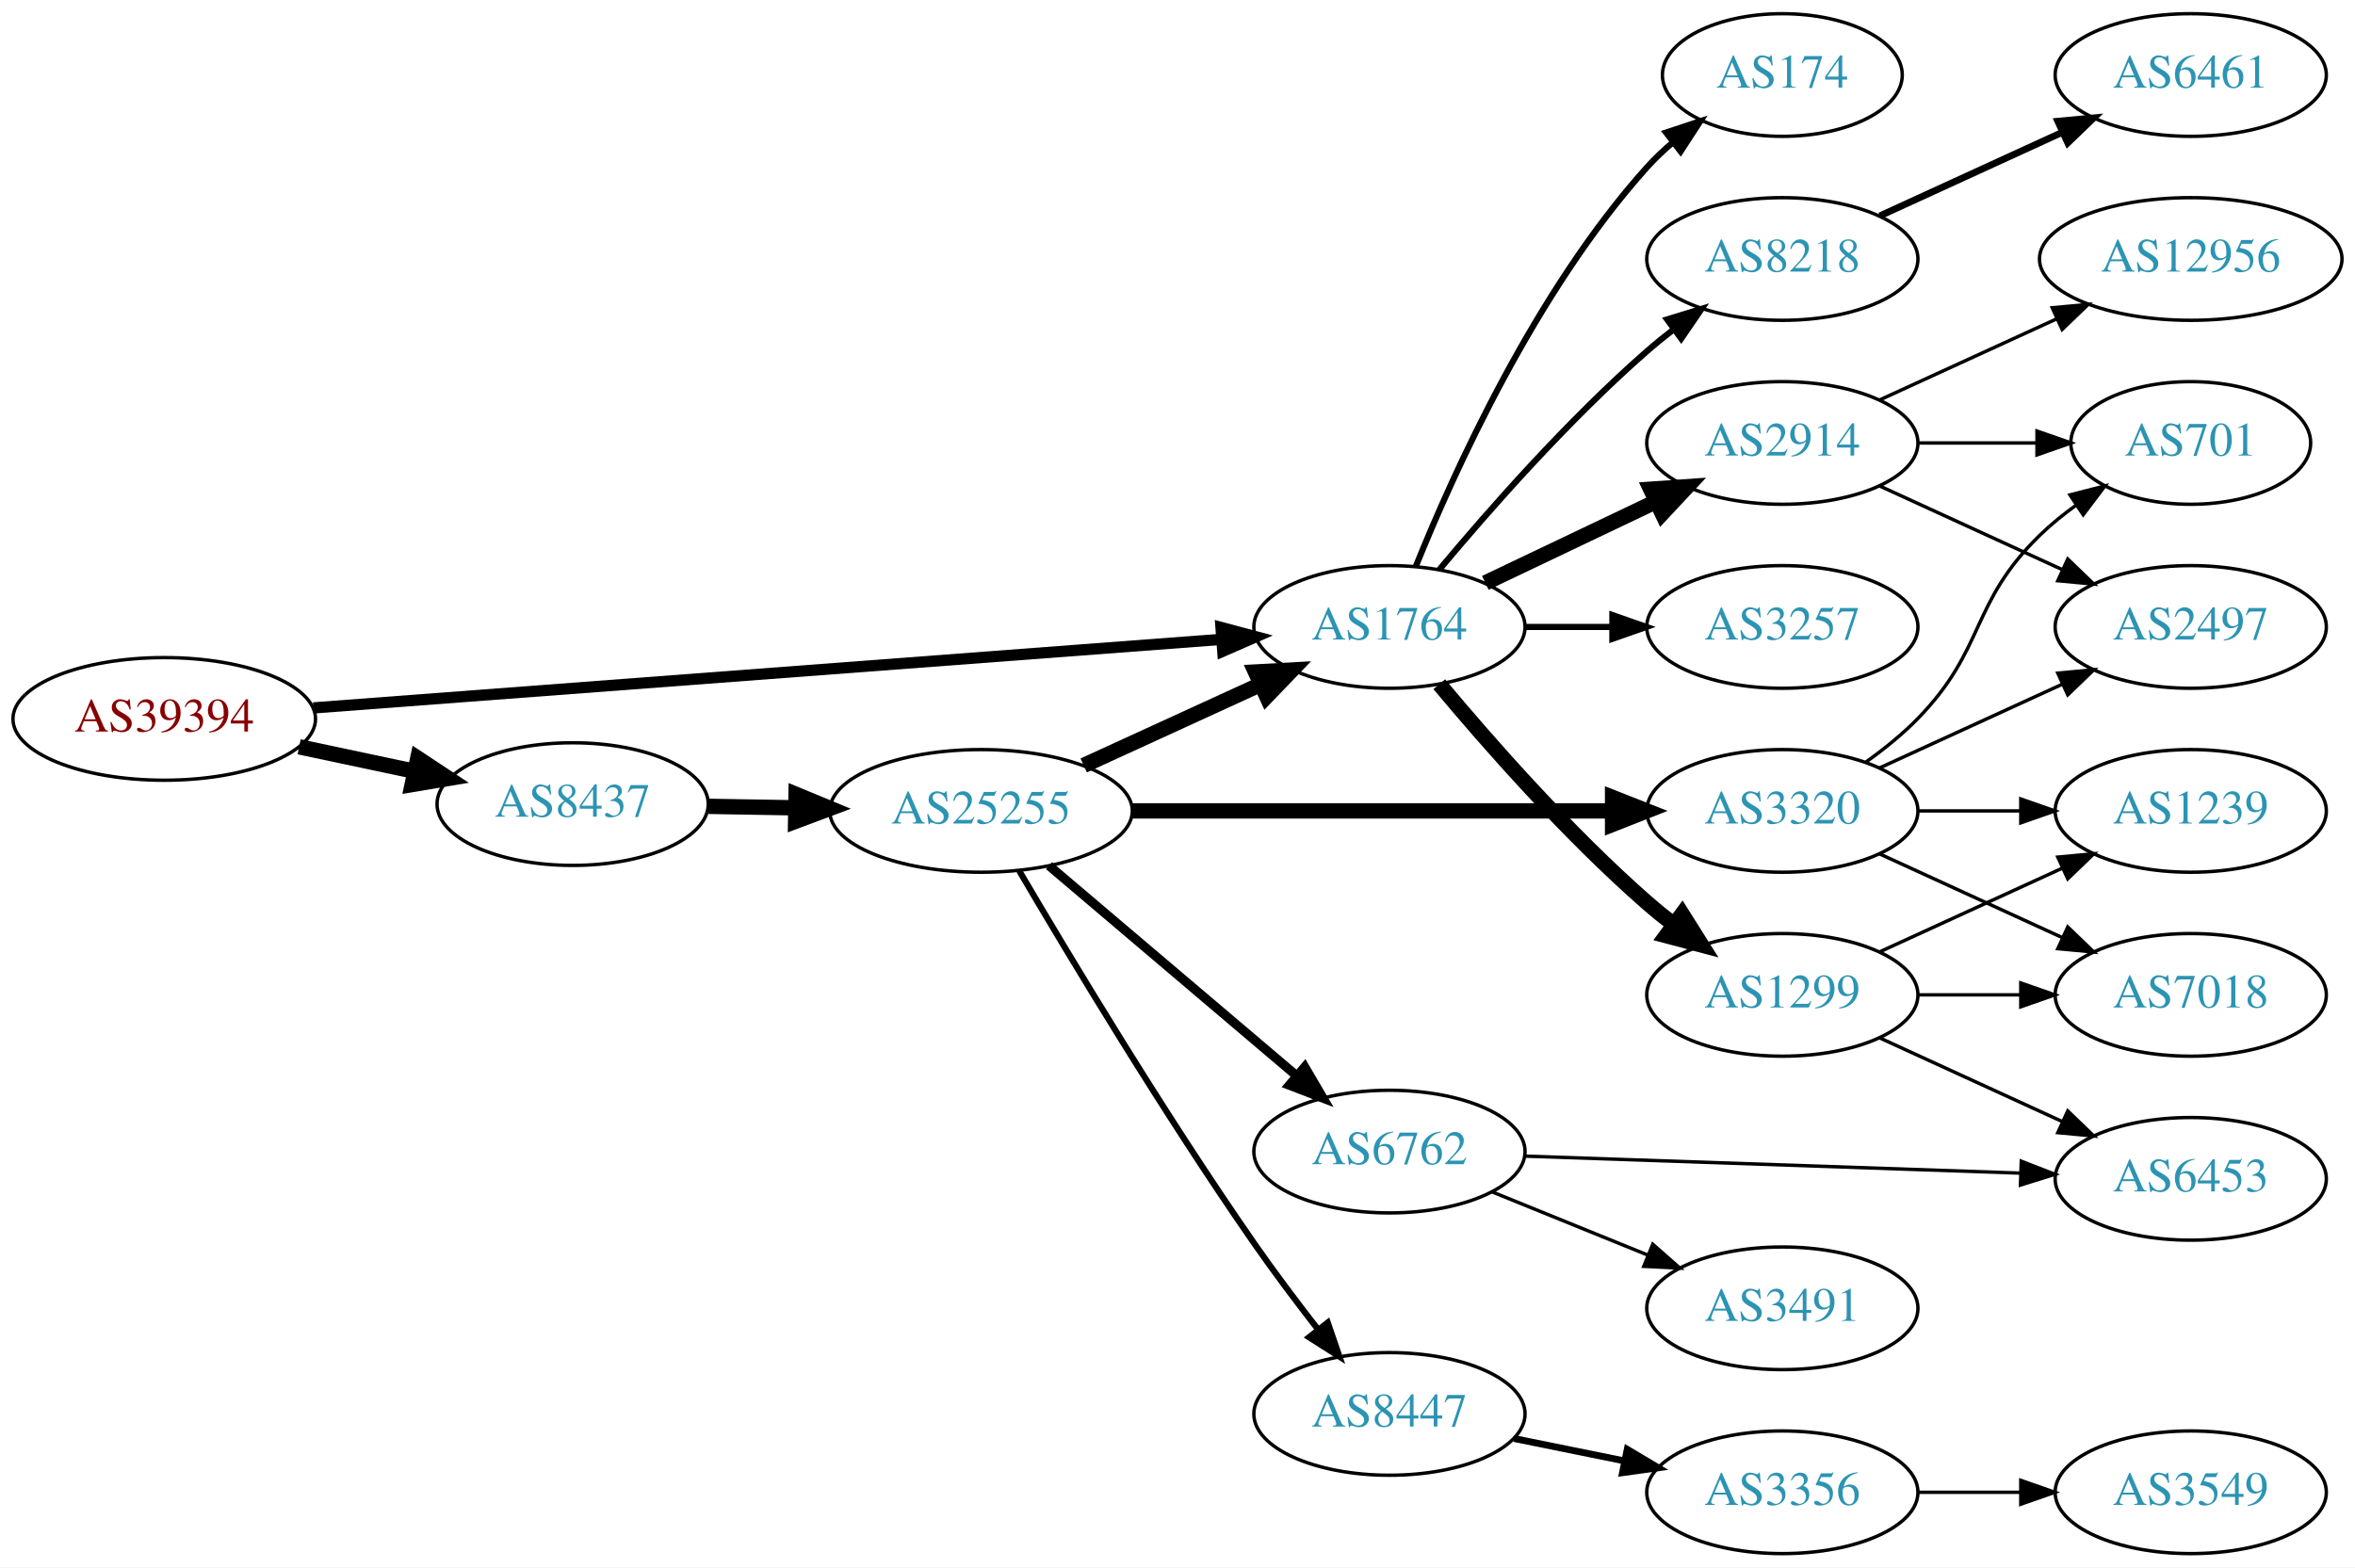
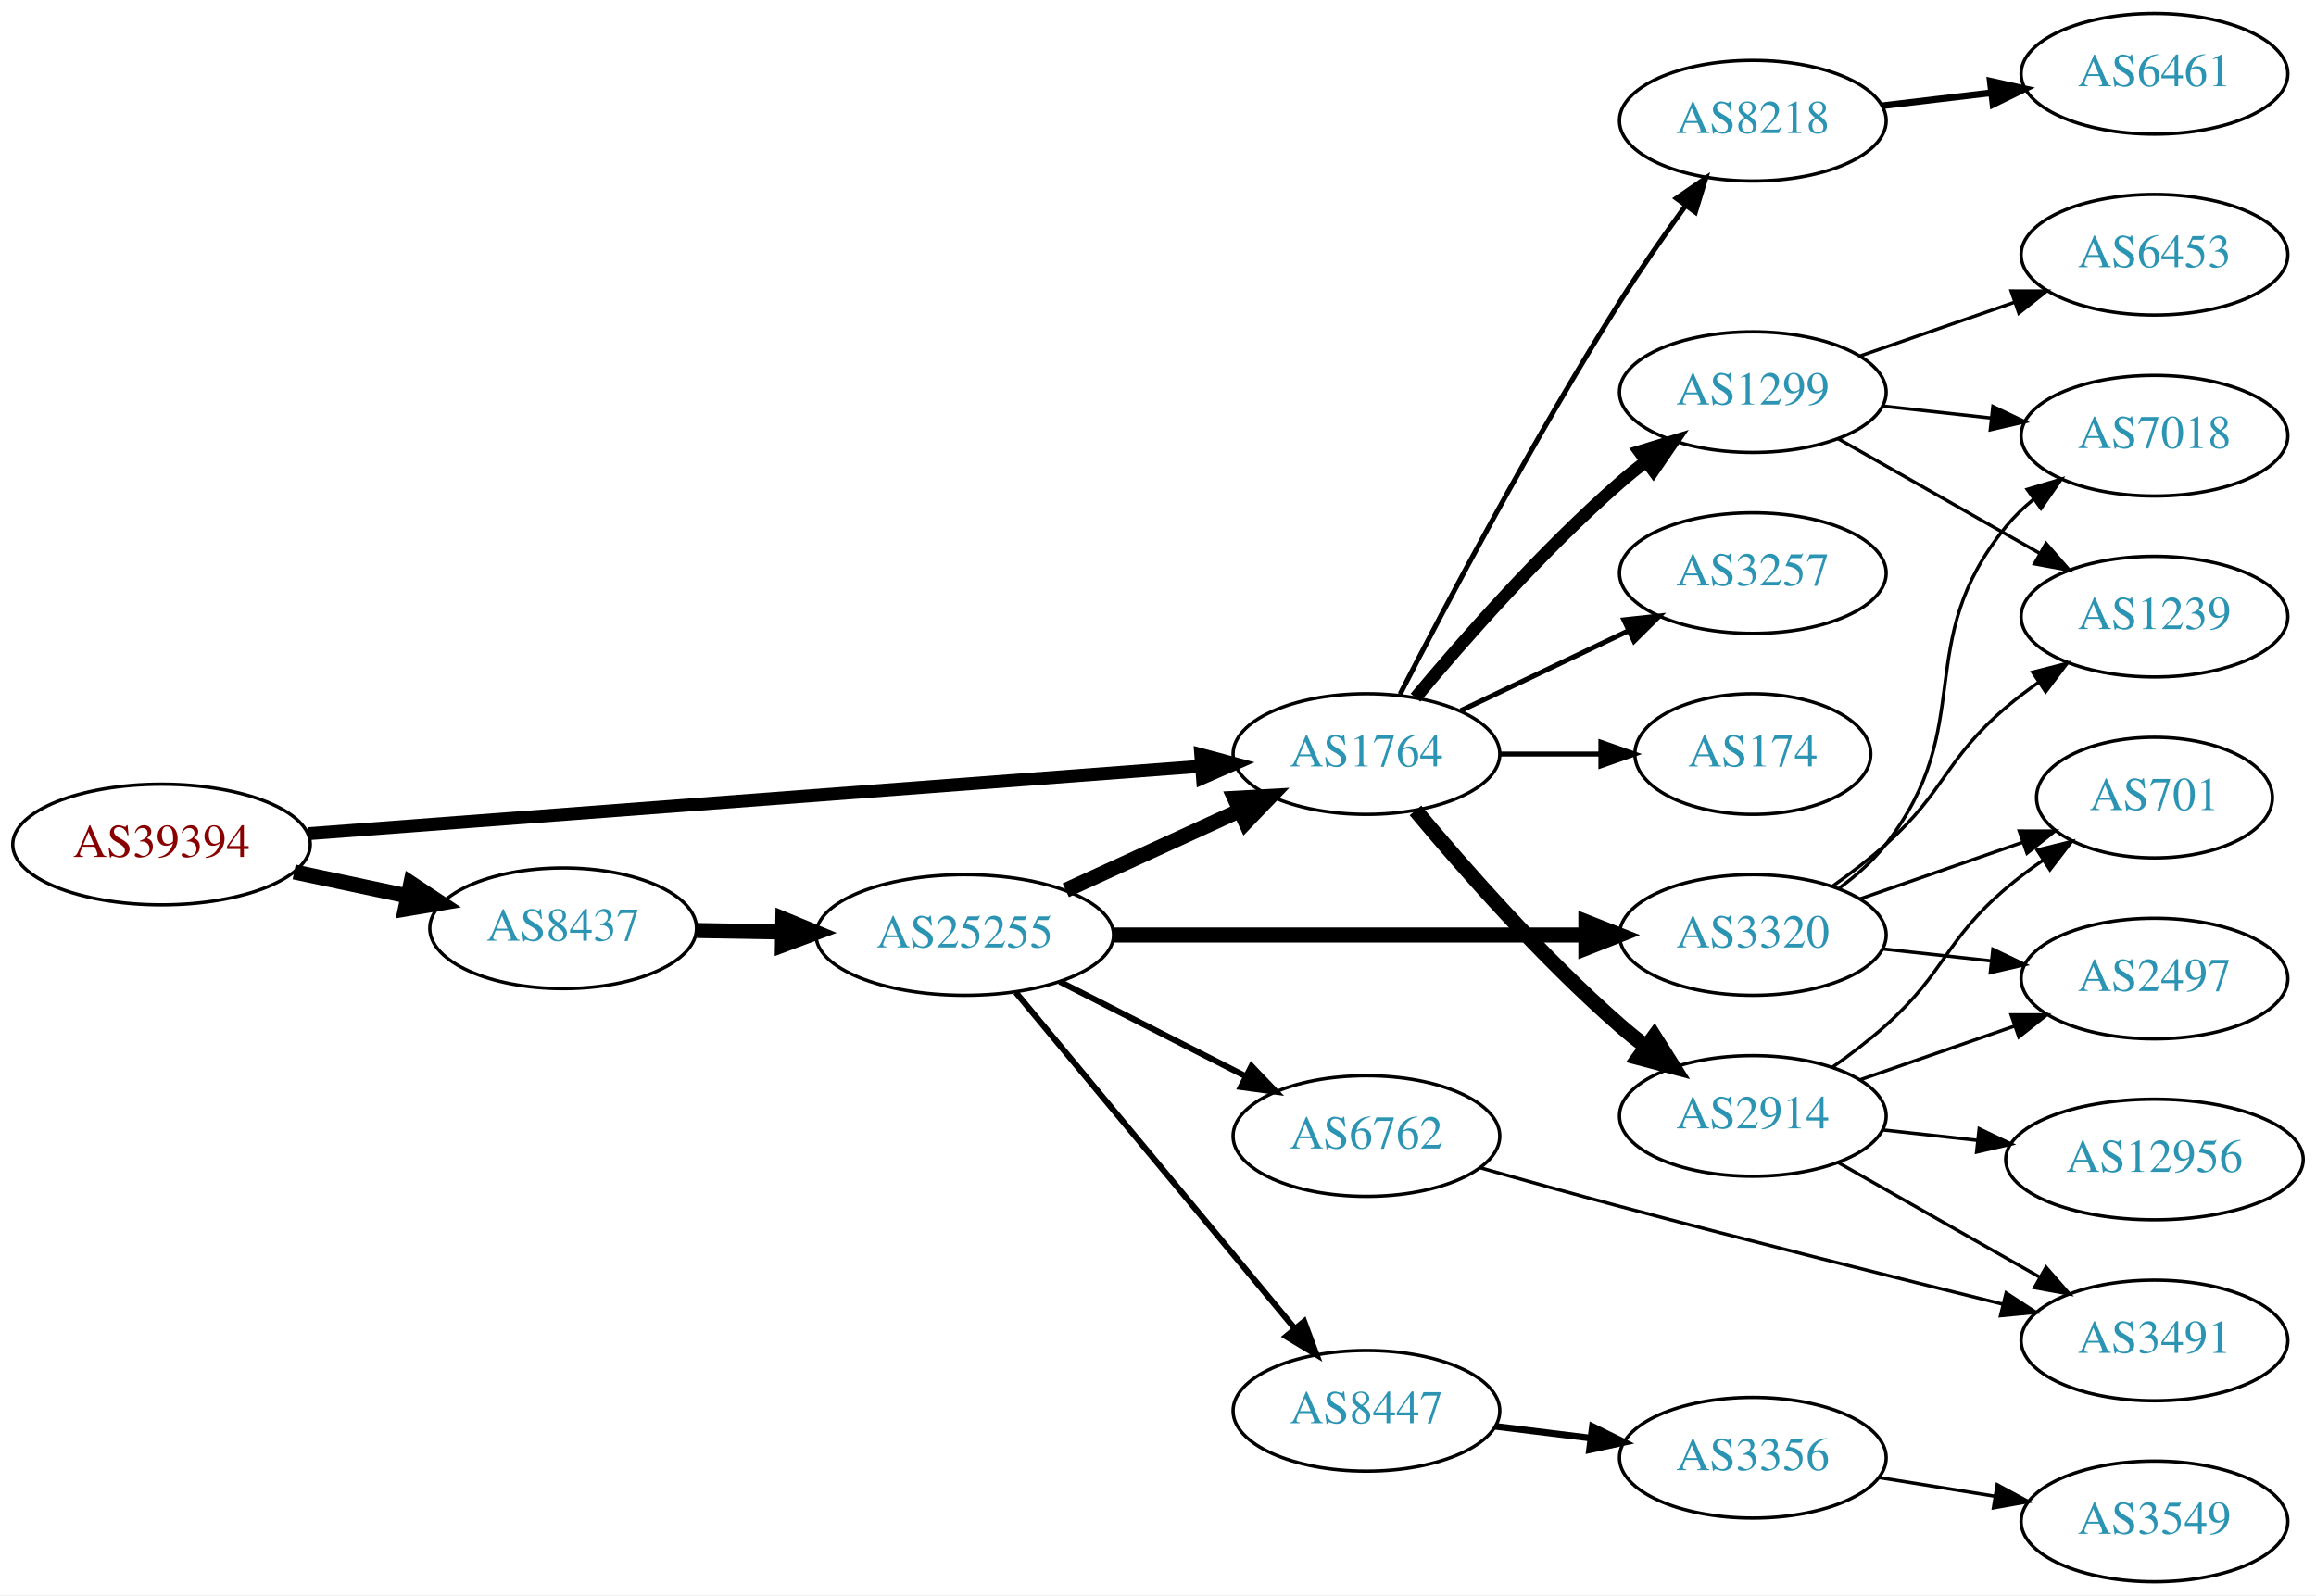
- <svg xmlns="http://www.w3.org/2000/svg" xmlns:xlink="http://www.w3.org/1999/xlink" width="691pt" height="460pt" viewBox="0.00 0.00 691.06 460.00">
-   <g id="graph0" class="graph" transform="scale(1 1) rotate(0) translate(4 456)">
-     <polygon fill="white" stroke="none" points="-4,4 -4,-456 687.055,-456 687.055,4 -4,4" />
+ <svg xmlns="http://www.w3.org/2000/svg" xmlns:xlink="http://www.w3.org/1999/xlink" width="691pt" height="476pt" viewBox="0.00 0.00 691.06 476.00">
+   <g id="graph0" class="graph" transform="scale(1 1) rotate(0) translate(4 472)">
+     <polygon fill="white" stroke="none" points="-4,4 -4,-472 687.055,-472 687.055,4 -4,4" />
    <g id="node1" class="node">
      <g id="a_node1">
        <a xlink:href="/asn/39394" xlink:title="AS39394 ~ NeoTel Telefonservice GmbH &amp; Co KG [AT]">
-           <ellipse fill="#ffffff" stroke="black" cx="44.196" cy="-245" rx="44.393" ry="18" />
-           <text text-anchor="middle" x="44.196" y="-241.3" font-family="Times,serif" font-size="14.00" fill="#880000">AS39394</text>
+           <ellipse fill="#ffffff" stroke="black" cx="44.196" cy="-220" rx="44.393" ry="18" />
+           <text text-anchor="middle" x="44.196" y="-216.3" font-family="Times,serif" font-size="14.00" fill="#880000">AS39394</text>
        </a>
      </g>
    </g>
    <g id="node2" class="node">
      <g id="a_node2">
        <a xlink:href="/asn/1764" xlink:title="AS1764 ~ NEXTLAYER-AS [AT]">
-           <ellipse fill="#ffffff" stroke="black" cx="403.724" cy="-272" rx="39.794" ry="18" />
-           <text text-anchor="middle" x="403.724" y="-268.3" font-family="Times,serif" font-size="14.00" fill="#2c94b3">AS1764</text>
+           <ellipse fill="#ffffff" stroke="black" cx="403.724" cy="-247" rx="39.794" ry="18" />
+           <text text-anchor="middle" x="403.724" y="-243.3" font-family="Times,serif" font-size="14.00" fill="#2c94b3">AS1764</text>
        </a>
      </g>
    </g>
    <g id="edge1" class="edge">
-       <path fill="none" stroke="black" stroke-width="3.3" d="M87.967,-248.23C154.873,-253.283 283.889,-263.026 354.182,-268.334" />
-       <polygon fill="black" stroke="black" stroke-width="3.3" points="354.292,-271.852 364.527,-269.115 354.819,-264.872 354.292,-271.852" />
+       <path fill="none" stroke="black" stroke-width="3.857" d="M87.967,-223.23C154.873,-228.283 283.889,-238.026 354.182,-243.334" />
+       <polygon fill="black" stroke="black" stroke-width="3.857" points="354.292,-246.852 364.527,-244.115 354.819,-239.872 354.292,-246.852" />
    </g>
    <g id="node3" class="node">
      <g id="a_node3">
        <a xlink:href="/asn/8437" xlink:title="AS8437 ~ Hutchison Drei Austria GmbH [AT]">
-           <ellipse fill="#ffffff" stroke="black" cx="164.039" cy="-220" rx="39.794" ry="18" />
-           <text text-anchor="middle" x="164.039" y="-216.3" font-family="Times,serif" font-size="14.00" fill="#2c94b3">AS8437</text>
+           <ellipse fill="#ffffff" stroke="black" cx="164.039" cy="-195" rx="39.794" ry="18" />
+           <text text-anchor="middle" x="164.039" y="-191.3" font-family="Times,serif" font-size="14.00" fill="#2c94b3">AS8437</text>
        </a>
      </g>
    </g>
    <g id="edge2" class="edge">
-       <path fill="none" stroke="black" stroke-width="4.5" d="M83.782,-236.814C94.575,-234.524 106.404,-232.015 117.556,-229.649" />
-       <polygon fill="black" stroke="black" stroke-width="4.5" points="118.592,-233.454 127.557,-227.527 116.958,-225.751 118.592,-233.454" />
+       <path fill="none" stroke="black" stroke-width="4.5" d="M83.782,-211.814C94.575,-209.524 106.404,-207.015 117.556,-204.649" />
+       <polygon fill="black" stroke="black" stroke-width="4.5" points="118.592,-208.454 127.557,-202.527 116.958,-200.751 118.592,-208.454" />
    </g>
    <g id="node4" class="node">
      <g id="a_node4">
-         <a xlink:href="/asn/1299" xlink:title="AS1299 ~ Telia Carrier [EU]">
-           <ellipse fill="#ffffff" stroke="black" cx="519.017" cy="-164" rx="39.794" ry="18" />
-           <text text-anchor="middle" x="519.017" y="-160.3" font-family="Times,serif" font-size="14.00" fill="#2c94b3">AS1299</text>
+         <a xlink:href="/asn/174" xlink:title="AS174 ~ Cogent Communications [US]">
+           <ellipse fill="#ffffff" stroke="black" cx="519.017" cy="-247" rx="35.194" ry="18" />
+           <text text-anchor="middle" x="519.017" y="-243.3" font-family="Times,serif" font-size="14.00" fill="#2c94b3">AS174</text>
        </a>
      </g>
    </g>
    <g id="edge3" class="edge">
-       <path fill="none" stroke="black" stroke-width="4.5" d="M418.354,-255.183C432.636,-238.071 456.183,-211.255 479.37,-191 481.836,-188.846 484.475,-186.706 487.172,-184.628" />
-       <polygon fill="black" stroke="black" stroke-width="4.5" points="489.604,-187.727 495.326,-178.63 484.938,-181.384 489.604,-187.727" />
+       <path fill="none" stroke="black" stroke-width="1.5" d="M443.396,-247C453.101,-247 463.592,-247 473.555,-247" />
+       <polygon fill="black" stroke="black" stroke-width="1.5" points="473.691,-250.5 483.691,-247 473.691,-243.5 473.691,-250.5" />
    </g>
    <g id="node5" class="node">
      <g id="a_node5">
        <a xlink:href="/asn/2914" xlink:title="AS2914 ~ NTT America, Inc. [US]">
-           <ellipse fill="#ffffff" stroke="black" cx="519.017" cy="-326" rx="39.794" ry="18" />
-           <text text-anchor="middle" x="519.017" y="-322.3" font-family="Times,serif" font-size="14.00" fill="#2c94b3">AS2914</text>
+           <ellipse fill="#ffffff" stroke="black" cx="519.017" cy="-139" rx="39.794" ry="18" />
+           <text text-anchor="middle" x="519.017" y="-135.3" font-family="Times,serif" font-size="14.00" fill="#2c94b3">AS2914</text>
        </a>
      </g>
    </g>
    <g id="edge4" class="edge">
-       <path fill="none" stroke="black" stroke-width="4.5" d="M431.86,-284.934C446.854,-292.081 465.675,-301.052 481.898,-308.785" />
-       <polygon fill="black" stroke="black" stroke-width="4.5" points="480.38,-312.423 491.102,-313.171 483.769,-305.314 480.38,-312.423" />
+       <path fill="none" stroke="black" stroke-width="4.5" d="M418.354,-230.183C432.636,-213.071 456.183,-186.255 479.37,-166 481.836,-163.846 484.475,-161.706 487.172,-159.628" />
+       <polygon fill="black" stroke="black" stroke-width="4.5" points="489.604,-162.727 495.326,-153.63 484.938,-156.384 489.604,-162.727" />
    </g>
    <g id="node6" class="node">
      <g id="a_node6">
-         <a xlink:href="/asn/3257" xlink:title="AS3257 ~ GTT [DE]">
-           <ellipse fill="#ffffff" stroke="black" cx="519.017" cy="-272" rx="39.794" ry="18" />
-           <text text-anchor="middle" x="519.017" y="-268.3" font-family="Times,serif" font-size="14.00" fill="#2c94b3">AS3257</text>
+         <a xlink:href="/asn/1299" xlink:title="AS1299 ~ Telia Carrier [EU]">
+           <ellipse fill="#ffffff" stroke="black" cx="519.017" cy="-355" rx="39.794" ry="18" />
+           <text text-anchor="middle" x="519.017" y="-351.3" font-family="Times,serif" font-size="14.00" fill="#2c94b3">AS1299</text>
        </a>
      </g>
    </g>
    <g id="edge5" class="edge">
-       <path fill="none" stroke="black" stroke-width="1.8" d="M443.396,-272C451.599,-272 460.363,-272 468.895,-272" />
-       <polygon fill="black" stroke="black" stroke-width="1.8" points="469.134,-275.5 479.134,-272 469.134,-268.5 469.134,-275.5" />
+       <path fill="none" stroke="black" stroke-width="3.75" d="M418.354,-263.817C432.636,-280.929 456.183,-307.745 479.37,-328 481.836,-330.154 484.475,-332.294 487.172,-334.372" />
+       <polygon fill="black" stroke="black" stroke-width="3.75" points="485.197,-337.264 495.326,-340.37 489.345,-331.625 485.197,-337.264" />
    </g>
    <g id="node7" class="node">
      <g id="a_node7">
-         <a xlink:href="/asn/174" xlink:title="AS174 ~ Cogent Communications [US]">
-           <ellipse fill="#ffffff" stroke="black" cx="519.017" cy="-434" rx="35.194" ry="18" />
-           <text text-anchor="middle" x="519.017" y="-430.3" font-family="Times,serif" font-size="14.00" fill="#2c94b3">AS174</text>
+         <a xlink:href="/asn/8218" xlink:title="AS8218 ~ legacy Neotelecoms [FR]">
+           <ellipse fill="#ffffff" stroke="black" cx="519.017" cy="-436" rx="39.794" ry="18" />
+           <text text-anchor="middle" x="519.017" y="-432.3" font-family="Times,serif" font-size="14.00" fill="#2c94b3">AS8218</text>
        </a>
      </g>
    </g>
    <g id="edge6" class="edge">
-       <path fill="none" stroke="black" stroke-width="1.8" d="M411.472,-289.787C422.523,-317.243 446.576,-370.578 479.37,-407 481.686,-409.572 484.291,-412.03 487.026,-414.343" />
-       <polygon fill="black" stroke="black" stroke-width="1.8" points="484.892,-417.117 494.949,-420.448 489.164,-411.572 484.892,-417.117" />
+       <path fill="none" stroke="black" stroke-width="1.5" d="M413.75,-264.852C427.186,-291.055 453.635,-341.237 479.37,-382 485.433,-391.604 492.553,-401.813 499.018,-410.739" />
+       <polygon fill="black" stroke="black" stroke-width="1.5" points="496.225,-412.848 504.961,-418.843 501.87,-408.709 496.225,-412.848" />
    </g>
    <g id="node8" class="node">
      <g id="a_node8">
-         <a xlink:href="/asn/8218" xlink:title="AS8218 ~ legacy Neotelecoms [FR]">
-           <ellipse fill="#ffffff" stroke="black" cx="519.017" cy="-380" rx="39.794" ry="18" />
-           <text text-anchor="middle" x="519.017" y="-376.3" font-family="Times,serif" font-size="14.00" fill="#2c94b3">AS8218</text>
+         <a xlink:href="/asn/3257" xlink:title="AS3257 ~ GTT [DE]">
+           <ellipse fill="#ffffff" stroke="black" cx="519.017" cy="-301" rx="39.794" ry="18" />
+           <text text-anchor="middle" x="519.017" y="-297.3" font-family="Times,serif" font-size="14.00" fill="#2c94b3">AS3257</text>
        </a>
      </g>
    </g>
    <g id="edge7" class="edge">
-       <path fill="none" stroke="black" stroke-width="1.8" d="M418.354,-288.817C432.636,-305.929 456.183,-332.745 479.37,-353 481.836,-355.154 484.475,-357.294 487.172,-359.372" />
-       <polygon fill="black" stroke="black" stroke-width="1.8" points="485.197,-362.264 495.326,-365.37 489.345,-356.625 485.197,-362.264" />
+       <path fill="none" stroke="black" stroke-width="1.5" d="M431.86,-259.934C446.854,-267.081 465.675,-276.052 481.898,-283.785" />
+       <polygon fill="black" stroke="black" stroke-width="1.5" points="480.569,-287.028 491.102,-288.171 483.581,-280.709 480.569,-287.028" />
+     </g>
+     <g id="node17" class="node">
+       <g id="a_node17">
+         <a xlink:href="/asn/25255" xlink:title="AS25255 ~ ==&gt; TELE2 AUSTRIA &lt;== [AT]">
+           <ellipse fill="#ffffff" stroke="black" cx="283.881" cy="-193" rx="44.393" ry="18" />
+           <text text-anchor="middle" x="283.881" y="-189.3" font-family="Times,serif" font-size="14.00" fill="#2c94b3">AS25255</text>
+         </a>
+       </g>
+     </g>
+     <g id="edge16" class="edge">
+       <path fill="none" stroke="black" stroke-width="4.5" d="M203.951,-194.34C212.054,-194.202 220.729,-194.055 229.255,-193.91" />
+       <polygon fill="black" stroke="black" stroke-width="4.5" points="229.601,-197.842 239.533,-193.736 229.468,-189.969 229.601,-197.842" />
+     </g>
+     <g id="node9" class="node">
+       <g id="a_node9">
+         <a xlink:href="/asn/701" xlink:title="AS701 ~ UUNET [US]">
+           <ellipse fill="#ffffff" stroke="black" cx="638.859" cy="-234" rx="35.194" ry="18" />
+           <text text-anchor="middle" x="638.859" y="-230.3" font-family="Times,serif" font-size="14.00" fill="#2c94b3">AS701</text>
+         </a>
+       </g>
+     </g>
+     <g id="edge8" class="edge">
+       <path fill="none" stroke="black" d="M542.781,-153.546C548.18,-157.359 553.784,-161.633 558.663,-166 576.733,-182.172 576.186,-191.296 594.663,-207 598.092,-209.914 601.863,-212.736 605.706,-215.387" />
+       <polygon fill="black" stroke="black" points="603.842,-218.35 614.128,-220.89 607.671,-212.49 603.842,-218.35" />
+     </g>
+     <g id="node10" class="node">
+       <g id="a_node10">
+         <a xlink:href="/asn/3491" xlink:title="AS3491 ~ PCCW Global, Inc. [US]">
+           <ellipse fill="#ffffff" stroke="black" cx="638.859" cy="-72" rx="39.794" ry="18" />
+           <text text-anchor="middle" x="638.859" y="-68.3" font-family="Times,serif" font-size="14.00" fill="#2c94b3">AS3491</text>
+         </a>
+       </g>
+     </g>
+     <g id="edge9" class="edge">
+       <path fill="none" stroke="black" d="M544.434,-125.118C561.893,-115.191 585.594,-101.716 604.755,-90.822" />
+       <polygon fill="black" stroke="black" points="606.51,-93.85 613.474,-85.865 603.05,-87.765 606.51,-93.85" />
+     </g>
+     <g id="node11" class="node">
+       <g id="a_node11">
+         <a xlink:href="/asn/2497" xlink:title="AS2497 ~ Internet Initiative Japan Inc. [JP]">
+           <ellipse fill="#ffffff" stroke="black" cx="638.859" cy="-180" rx="39.794" ry="18" />
+           <text text-anchor="middle" x="638.859" y="-176.3" font-family="Times,serif" font-size="14.00" fill="#2c94b3">AS2497</text>
+         </a>
+       </g>
+     </g>
+     <g id="edge10" class="edge">
+       <path fill="none" stroke="black" d="M550.978,-149.772C565.075,-154.677 581.952,-160.548 597.065,-165.807" />
+       <polygon fill="black" stroke="black" points="596.1,-169.177 606.695,-169.157 598.401,-162.566 596.1,-169.177" />
+     </g>
+     <g id="node12" class="node">
+       <g id="a_node12">
+         <a xlink:href="/asn/12956" xlink:title="AS12956 ~ TELXIUS [ES]">
+           <ellipse fill="#ffffff" stroke="black" cx="638.859" cy="-126" rx="44.393" ry="18" />
+           <text text-anchor="middle" x="638.859" y="-122.3" font-family="Times,serif" font-size="14.00" fill="#2c94b3">AS12956</text>
+         </a>
+       </g>
+     </g>
+     <g id="edge11" class="edge">
+       <path fill="none" stroke="black" d="M557.627,-134.851C566.63,-133.858 576.4,-132.78 585.923,-131.729" />
+       <polygon fill="black" stroke="black" points="586.556,-135.181 596.112,-130.605 585.788,-128.223 586.556,-135.181" />
+     </g>
+     <g id="node14" class="node">
+       <g id="a_node14">
+         <a xlink:href="/asn/1239" xlink:title="AS1239 ~ Sprint [US]">
+           <ellipse fill="#ffffff" stroke="black" cx="638.859" cy="-288" rx="39.794" ry="18" />
+           <text text-anchor="middle" x="638.859" y="-284.3" font-family="Times,serif" font-size="14.00" fill="#2c94b3">AS1239</text>
+         </a>
+       </g>
+     </g>
+     <g id="edge13" class="edge">
+       <path fill="none" stroke="black" d="M544.434,-341.118C561.893,-331.191 585.594,-317.716 604.755,-306.822" />
+       <polygon fill="black" stroke="black" points="606.51,-309.85 613.474,-301.865 603.05,-303.765 606.51,-309.85" />
+     </g>
+     <g id="node15" class="node">
+       <g id="a_node15">
+         <a xlink:href="/asn/6453" xlink:title="AS6453 ~ TATA COMMUNICATIONS (AMERICA) INC [US]">
+           <ellipse fill="#ffffff" stroke="black" cx="638.859" cy="-396" rx="39.794" ry="18" />
+           <text text-anchor="middle" x="638.859" y="-392.3" font-family="Times,serif" font-size="14.00" fill="#2c94b3">AS6453</text>
+         </a>
+       </g>
+     </g>
+     <g id="edge14" class="edge">
+       <path fill="none" stroke="black" d="M550.978,-365.772C565.075,-370.677 581.952,-376.548 597.065,-381.807" />
+       <polygon fill="black" stroke="black" points="596.1,-385.177 606.695,-385.157 598.401,-378.566 596.1,-385.177" />
    </g>
    <g id="node16" class="node">
      <g id="a_node16">
-         <a xlink:href="/asn/25255" xlink:title="AS25255 ~ ==&gt; TELE2 AUSTRIA &lt;== [AT]">
-           <ellipse fill="#ffffff" stroke="black" cx="283.881" cy="-218" rx="44.393" ry="18" />
-           <text text-anchor="middle" x="283.881" y="-214.3" font-family="Times,serif" font-size="14.00" fill="#2c94b3">AS25255</text>
+         <a xlink:href="/asn/7018" xlink:title="AS7018 ~ AT&amp;T Services, Inc. [US]">
+           <ellipse fill="#ffffff" stroke="black" cx="638.859" cy="-342" rx="39.794" ry="18" />
+           <text text-anchor="middle" x="638.859" y="-338.3" font-family="Times,serif" font-size="14.00" fill="#2c94b3">AS7018</text>
        </a>
      </g>
    </g>
    <g id="edge15" class="edge">
-       <path fill="none" stroke="black" stroke-width="4.5" d="M203.951,-219.34C212.054,-219.202 220.729,-219.055 229.255,-218.91" />
-       <polygon fill="black" stroke="black" stroke-width="4.5" points="229.601,-222.842 239.533,-218.736 229.468,-214.969 229.601,-222.842" />
-     </g>
-     <g id="node9" class="node">
-       <g id="a_node9">
-         <a xlink:href="/asn/7018" xlink:title="AS7018 ~ AT&amp;T Services, Inc. [US]">
-           <ellipse fill="#ffffff" stroke="black" cx="638.859" cy="-164" rx="39.794" ry="18" />
-           <text text-anchor="middle" x="638.859" y="-160.3" font-family="Times,serif" font-size="14.00" fill="#2c94b3">AS7018</text>
-         </a>
-       </g>
-     </g>
-     <g id="edge8" class="edge">
-       <path fill="none" stroke="black" d="M558.929,-164C568.483,-164 578.832,-164 588.795,-164" />
-       <polygon fill="black" stroke="black" points="588.988,-167.5 598.987,-164 588.987,-160.5 588.988,-167.5" />
-     </g>
-     <g id="node10" class="node">
-       <g id="a_node10">
-         <a xlink:href="/asn/1239" xlink:title="AS1239 ~ Sprint [US]">
-           <ellipse fill="#ffffff" stroke="black" cx="638.859" cy="-218" rx="39.794" ry="18" />
-           <text text-anchor="middle" x="638.859" y="-214.3" font-family="Times,serif" font-size="14.00" fill="#2c94b3">AS1239</text>
-         </a>
-       </g>
-     </g>
-     <g id="edge9" class="edge">
-       <path fill="none" stroke="black" d="M547.646,-176.661C563.603,-183.973 583.873,-193.261 601.156,-201.181" />
-       <polygon fill="black" stroke="black" points="599.854,-204.435 610.404,-205.419 602.771,-198.071 599.854,-204.435" />
-     </g>
-     <g id="node11" class="node">
-       <g id="a_node11">
-         <a xlink:href="/asn/6453" xlink:title="AS6453 ~ TATA COMMUNICATIONS (AMERICA) INC [US]">
-           <ellipse fill="#ffffff" stroke="black" cx="638.859" cy="-110" rx="39.794" ry="18" />
-           <text text-anchor="middle" x="638.859" y="-106.3" font-family="Times,serif" font-size="14.00" fill="#2c94b3">AS6453</text>
-         </a>
-       </g>
-     </g>
-     <g id="edge10" class="edge">
-       <path fill="none" stroke="black" d="M547.646,-151.339C563.603,-144.027 583.873,-134.739 601.156,-126.819" />
-       <polygon fill="black" stroke="black" points="602.771,-129.929 610.404,-122.581 599.854,-123.565 602.771,-129.929" />
-     </g>
-     <g id="node12" class="node">
-       <g id="a_node12">
-         <a xlink:href="/asn/2497" xlink:title="AS2497 ~ Internet Initiative Japan Inc. [JP]">
-           <ellipse fill="#ffffff" stroke="black" cx="638.859" cy="-272" rx="39.794" ry="18" />
-           <text text-anchor="middle" x="638.859" y="-268.3" font-family="Times,serif" font-size="14.00" fill="#2c94b3">AS2497</text>
-         </a>
-       </g>
-     </g>
-     <g id="edge11" class="edge">
-       <path fill="none" stroke="black" d="M547.646,-313.339C563.603,-306.027 583.873,-296.739 601.156,-288.819" />
-       <polygon fill="black" stroke="black" points="602.771,-291.929 610.404,-284.581 599.854,-285.565 602.771,-291.929" />
+       <path fill="none" stroke="black" d="M557.627,-350.851C567.938,-349.713 579.255,-348.465 590.056,-347.274" />
+       <polygon fill="black" stroke="black" points="590.646,-350.73 600.202,-346.154 589.879,-343.772 590.646,-350.73" />
    </g>
    <g id="node13" class="node">
      <g id="a_node13">
-         <a xlink:href="/asn/701" xlink:title="AS701 ~ UUNET [US]">
-           <ellipse fill="#ffffff" stroke="black" cx="638.859" cy="-326" rx="35.194" ry="18" />
-           <text text-anchor="middle" x="638.859" y="-322.3" font-family="Times,serif" font-size="14.00" fill="#2c94b3">AS701</text>
+         <a xlink:href="/asn/6461" xlink:title="AS6461 ~ Zayo Bandwidth [US]">
+           <ellipse fill="#ffffff" stroke="black" cx="638.859" cy="-450" rx="39.794" ry="18" />
+           <text text-anchor="middle" x="638.859" y="-446.3" font-family="Times,serif" font-size="14.00" fill="#2c94b3">AS6461</text>
        </a>
      </g>
    </g>
    <g id="edge12" class="edge">
-       <path fill="none" stroke="black" d="M558.929,-326C570.016,-326 582.176,-326 593.558,-326" />
-       <polygon fill="black" stroke="black" points="593.74,-329.5 603.74,-326 593.74,-322.5 593.74,-329.5" />
-     </g>
-     <g id="node14" class="node">
-       <g id="a_node14">
-         <a xlink:href="/asn/12956" xlink:title="AS12956 ~ TELXIUS [ES]">
-           <ellipse fill="#ffffff" stroke="black" cx="638.859" cy="-380" rx="44.393" ry="18" />
-           <text text-anchor="middle" x="638.859" y="-376.3" font-family="Times,serif" font-size="14.00" fill="#2c94b3">AS12956</text>
-         </a>
-       </g>
-     </g>
-     <g id="edge13" class="edge">
-       <path fill="none" stroke="black" d="M547.646,-338.661C563.143,-345.762 582.71,-354.728 599.657,-362.494" />
-       <polygon fill="black" stroke="black" points="598.21,-365.681 608.759,-366.665 601.126,-359.317 598.21,-365.681" />
-     </g>
-     <g id="node15" class="node">
-       <g id="a_node15">
-         <a xlink:href="/asn/6461" xlink:title="AS6461 ~ Zayo Bandwidth [US]">
-           <ellipse fill="#ffffff" stroke="black" cx="638.859" cy="-434" rx="39.794" ry="18" />
-           <text text-anchor="middle" x="638.859" y="-430.3" font-family="Times,serif" font-size="14.00" fill="#2c94b3">AS6461</text>
-         </a>
-       </g>
-     </g>
-     <g id="edge14" class="edge">
-       <path fill="none" stroke="black" stroke-width="2" d="M547.646,-392.661C563.603,-399.973 583.873,-409.261 601.156,-417.181" />
-       <polygon fill="black" stroke="black" stroke-width="2" points="599.854,-420.435 610.404,-421.419 602.771,-414.071 599.854,-420.435" />
-     </g>
-     <g id="edge18" class="edge">
-       <path fill="none" stroke="black" stroke-width="4.5" d="M314.011,-231.348C329.622,-238.502 349.02,-247.391 365.692,-255.03" />
-       <polygon fill="black" stroke="black" stroke-width="4.5" points="364.412,-258.775 375.144,-259.362 367.693,-251.616 364.412,-258.775" />
-     </g>
-     <g id="node17" class="node">
-       <g id="a_node17">
-         <a xlink:href="/asn/8447" xlink:title="AS8447 ~ A1 Telekom Austria AG [AT]">
-           <ellipse fill="#ffffff" stroke="black" cx="403.724" cy="-41" rx="39.794" ry="18" />
-           <text text-anchor="middle" x="403.724" y="-37.3" font-family="Times,serif" font-size="14.00" fill="#2c94b3">AS8447</text>
-         </a>
-       </g>
-     </g>
-     <g id="edge16" class="edge">
-       <path fill="none" stroke="black" stroke-width="1.8" d="M295.101,-200.389C309.694,-175.536 337.664,-128.969 364.077,-91 369.936,-82.578 376.672,-73.636 382.862,-65.68" />
-       <polygon fill="black" stroke="black" stroke-width="1.8" points="385.623,-67.83 389.055,-57.807 380.121,-63.502 385.623,-67.83" />
+       <path fill="none" stroke="black" stroke-width="2" d="M557.627,-440.468C567.938,-441.693 579.255,-443.038 590.056,-444.321" />
+       <polygon fill="black" stroke="black" stroke-width="2" points="589.859,-447.822 600.202,-445.526 590.685,-440.871 589.859,-447.822" />
+     </g>
+     <g id="edge17" class="edge">
+       <path fill="none" stroke="black" stroke-width="4.5" d="M314.011,-206.348C329.622,-213.502 349.02,-222.391 365.692,-230.03" />
+       <polygon fill="black" stroke="black" stroke-width="4.5" points="364.412,-233.775 375.144,-234.362 367.693,-226.616 364.412,-233.775" />
    </g>
    <g id="node18" class="node">
      <g id="a_node18">
-         <a xlink:href="/asn/3320" xlink:title="AS3320 ~ DTAG [DE]">
-           <ellipse fill="#ffffff" stroke="black" cx="519.017" cy="-218" rx="39.794" ry="18" />
-           <text text-anchor="middle" x="519.017" y="-214.3" font-family="Times,serif" font-size="14.00" fill="#2c94b3">AS3320</text>
-         </a>
-       </g>
-     </g>
-     <g id="edge17" class="edge">
-       <path fill="none" stroke="black" stroke-width="4.5" d="M328.186,-218C368.124,-218 427.359,-218 469.014,-218" />
-       <polygon fill="black" stroke="black" stroke-width="4.5" points="469.203,-221.938 479.203,-218 469.203,-214.063 469.203,-221.938" />
+         <a xlink:href="/asn/6762" xlink:title="AS6762 ~ TELECOM ITALIA SPARKLE S.p.A. [IT]">
+           <ellipse fill="#ffffff" stroke="black" cx="403.724" cy="-133" rx="39.794" ry="18" />
+           <text text-anchor="middle" x="403.724" y="-129.3" font-family="Times,serif" font-size="14.00" fill="#2c94b3">AS6762</text>
+         </a>
+       </g>
+     </g>
+     <g id="edge18" class="edge">
+       <path fill="none" stroke="black" stroke-width="1.8" d="M312.213,-179.084C328.772,-170.653 350.057,-159.815 367.826,-150.768" />
+       <polygon fill="black" stroke="black" stroke-width="1.8" points="369.43,-153.879 376.753,-146.223 366.254,-147.641 369.43,-153.879" />
    </g>
    <g id="node19" class="node">
      <g id="a_node19">
-         <a xlink:href="/asn/6762" xlink:title="AS6762 ~ TELECOM ITALIA SPARKLE S.p.A. [IT]">
-           <ellipse fill="#ffffff" stroke="black" cx="403.724" cy="-118" rx="39.794" ry="18" />
-           <text text-anchor="middle" x="403.724" y="-114.3" font-family="Times,serif" font-size="14.00" fill="#2c94b3">AS6762</text>
+         <a xlink:href="/asn/8447" xlink:title="AS8447 ~ A1 Telekom Austria AG [AT]">
+           <ellipse fill="#ffffff" stroke="black" cx="403.724" cy="-51" rx="39.794" ry="18" />
+           <text text-anchor="middle" x="403.724" y="-47.3" font-family="Times,serif" font-size="14.00" fill="#2c94b3">AS8447</text>
        </a>
      </g>
    </g>
    <g id="edge19" class="edge">
-       <path fill="none" stroke="black" stroke-width="2.7" d="M303.815,-201.933C323.516,-185.215 354.511,-158.913 376.549,-140.211" />
-       <polygon fill="black" stroke="black" stroke-width="2.7" points="378.866,-142.836 384.226,-133.697 374.337,-137.499 378.866,-142.836" />
+       <path fill="none" stroke="black" stroke-width="1.8" d="M299.096,-175.871C319.822,-150.896 358.453,-104.346 382.244,-75.678" />
+       <polygon fill="black" stroke="black" stroke-width="1.8" points="385.132,-77.679 388.825,-67.748 379.745,-73.209 385.132,-77.679" />
    </g>
    <g id="node20" class="node">
      <g id="a_node20">
-         <a xlink:href="/asn/3356" xlink:title="AS3356 ~ Level 3 Parent, LLC [US]">
-           <ellipse fill="#ffffff" stroke="black" cx="519.017" cy="-18" rx="39.794" ry="18" />
-           <text text-anchor="middle" x="519.017" y="-14.3" font-family="Times,serif" font-size="14.00" fill="#2c94b3">AS3356</text>
+         <a xlink:href="/asn/3320" xlink:title="AS3320 ~ DTAG [DE]">
+           <ellipse fill="#ffffff" stroke="black" cx="519.017" cy="-193" rx="39.794" ry="18" />
+           <text text-anchor="middle" x="519.017" y="-189.3" font-family="Times,serif" font-size="14.00" fill="#2c94b3">AS3320</text>
        </a>
      </g>
    </g>
    <g id="edge20" class="edge">
-       <path fill="none" stroke="black" stroke-width="2" d="M440.26,-33.786C450.488,-31.709 461.789,-29.415 472.531,-27.234" />
-       <polygon fill="black" stroke="black" stroke-width="2" points="473.503,-30.608 482.607,-25.189 472.111,-23.748 473.503,-30.608" />
-     </g>
-     <g id="edge24" class="edge">
-       <path fill="none" stroke="black" d="M547.646,-205.339C563.603,-198.027 583.873,-188.739 601.156,-180.819" />
-       <polygon fill="black" stroke="black" points="602.771,-183.929 610.404,-176.581 599.854,-177.565 602.771,-183.929" />
-     </g>
-     <g id="edge21" class="edge">
-       <path fill="none" stroke="black" d="M558.929,-218C568.483,-218 578.832,-218 588.795,-218" />
-       <polygon fill="black" stroke="black" points="588.988,-221.5 598.987,-218 588.987,-214.5 588.988,-221.5" />
-     </g>
-     <g id="edge23" class="edge">
-       <path fill="none" stroke="black" d="M547.646,-230.661C563.603,-237.973 583.873,-247.261 601.156,-255.181" />
-       <polygon fill="black" stroke="black" points="599.854,-258.435 610.404,-259.419 602.771,-252.071 599.854,-258.435" />
-     </g>
-     <g id="edge22" class="edge">
-       <path fill="none" stroke="black" d="M543.611,-232.389C548.867,-236.148 554.198,-240.437 558.663,-245 578.836,-265.617 573.97,-278.906 594.663,-299 597.891,-302.134 601.542,-305.089 605.32,-307.812" />
-       <polygon fill="black" stroke="black" points="603.418,-310.75 613.68,-313.383 607.299,-304.925 603.418,-310.75" />
-     </g>
-     <g id="edge25" class="edge">
-       <path fill="none" stroke="black" d="M443.483,-116.67C483.399,-115.3 545.718,-113.162 588.989,-111.677" />
-       <polygon fill="black" stroke="black" points="589.133,-115.174 599.007,-111.333 588.893,-108.178 589.133,-115.174" />
+       <path fill="none" stroke="black" stroke-width="4.5" d="M328.186,-193C368.124,-193 427.359,-193 469.014,-193" />
+       <polygon fill="black" stroke="black" stroke-width="4.5" points="469.203,-196.938 479.203,-193 469.203,-189.063 469.203,-196.938" />
+     </g>
+     <g id="edge27" class="edge">
+       <path fill="none" stroke="black" d="M437.743,-123.504C450.701,-119.832 465.712,-115.644 479.37,-112 517.843,-101.735 561.755,-90.706 593.585,-82.834" />
+       <polygon fill="black" stroke="black" points="594.603,-86.188 603.473,-80.394 592.926,-79.392 594.603,-86.188" />
    </g>
    <g id="node21" class="node">
      <g id="a_node21">
-         <a xlink:href="/asn/3491" xlink:title="AS3491 ~ PCCW Global, Inc. [US]">
-           <ellipse fill="#ffffff" stroke="black" cx="519.017" cy="-72" rx="39.794" ry="18" />
-           <text text-anchor="middle" x="519.017" y="-68.3" font-family="Times,serif" font-size="14.00" fill="#2c94b3">AS3491</text>
-         </a>
-       </g>
+         <a xlink:href="/asn/3356" xlink:title="AS3356 ~ Level 3 Parent, LLC [US]">
+           <ellipse fill="#ffffff" stroke="black" cx="519.017" cy="-37" rx="39.794" ry="18" />
+           <text text-anchor="middle" x="519.017" y="-33.3" font-family="Times,serif" font-size="14.00" fill="#2c94b3">AS3356</text>
+         </a>
+       </g>
+     </g>
+     <g id="edge21" class="edge">
+       <path fill="none" stroke="black" stroke-width="2" d="M442.134,-46.377C451.222,-45.254 461.059,-44.038 470.544,-42.866" />
+       <polygon fill="black" stroke="black" stroke-width="2" points="471.15,-46.318 480.646,-41.618 470.292,-39.371 471.15,-46.318" />
    </g>
    <g id="edge26" class="edge">
-       <path fill="none" stroke="black" d="M433.9,-106.154C447.775,-100.52 464.552,-93.708 479.461,-87.654" />
-       <polygon fill="black" stroke="black" points="480.991,-90.811 488.94,-83.806 478.358,-84.325 480.991,-90.811" />
+       <path fill="none" stroke="black" d="M550.978,-203.772C565.887,-208.959 583.905,-215.228 599.658,-220.709" />
+       <polygon fill="black" stroke="black" points="598.531,-224.023 609.126,-224.003 600.831,-217.411 598.531,-224.023" />
+     </g>
+     <g id="edge24" class="edge">
+       <path fill="none" stroke="black" d="M557.627,-188.851C567.938,-187.713 579.255,-186.465 590.056,-185.274" />
+       <polygon fill="black" stroke="black" points="590.646,-188.73 600.202,-184.154 589.879,-181.772 590.646,-188.73" />
+     </g>
+     <g id="edge25" class="edge">
+       <path fill="none" stroke="black" d="M542.781,-207.546C548.18,-211.359 553.784,-215.633 558.663,-220 576.733,-236.172 576.186,-245.296 594.663,-261 597.685,-263.568 600.974,-266.065 604.343,-268.437" />
+       <polygon fill="black" stroke="black" points="602.513,-271.423 612.778,-274.045 606.388,-265.594 602.513,-271.423" />
+     </g>
+     <g id="edge23" class="edge">
+       <path fill="none" stroke="black" d="M544.799,-206.995C549.883,-210.719 554.842,-215.092 558.663,-220 586.404,-255.625 566.02,-280.096 594.663,-315 597.048,-317.906 599.831,-320.59 602.815,-323.048" />
+       <polygon fill="black" stroke="black" points="600.896,-325.98 611.046,-329.017 605.005,-320.313 600.896,-325.98" />
    </g>
    <g id="node22" class="node">
      <g id="a_node22">
        <a xlink:href="/asn/3549" xlink:title="AS3549 ~ Level 3 Parent, LLC [US]">
          <ellipse fill="#ffffff" stroke="black" cx="638.859" cy="-18" rx="39.794" ry="18" />
          <text text-anchor="middle" x="638.859" y="-14.3" font-family="Times,serif" font-size="14.00" fill="#2c94b3">AS3549</text>
        </a>
      </g>
    </g>
-     <g id="edge27" class="edge">
-       <path fill="none" stroke="black" d="M558.929,-18C568.483,-18 578.832,-18 588.795,-18" />
-       <polygon fill="black" stroke="black" points="588.988,-21.5 598.987,-18 588.987,-14.5 588.988,-21.5" />
+     <g id="edge22" class="edge">
+       <path fill="none" stroke="black" d="M556.657,-31.092C567.631,-29.323 579.814,-27.359 591.335,-25.501" />
+       <polygon fill="black" stroke="black" points="591.926,-28.951 601.242,-23.904 590.812,-22.04 591.926,-28.951" />
    </g>
  </g>
</svg>
